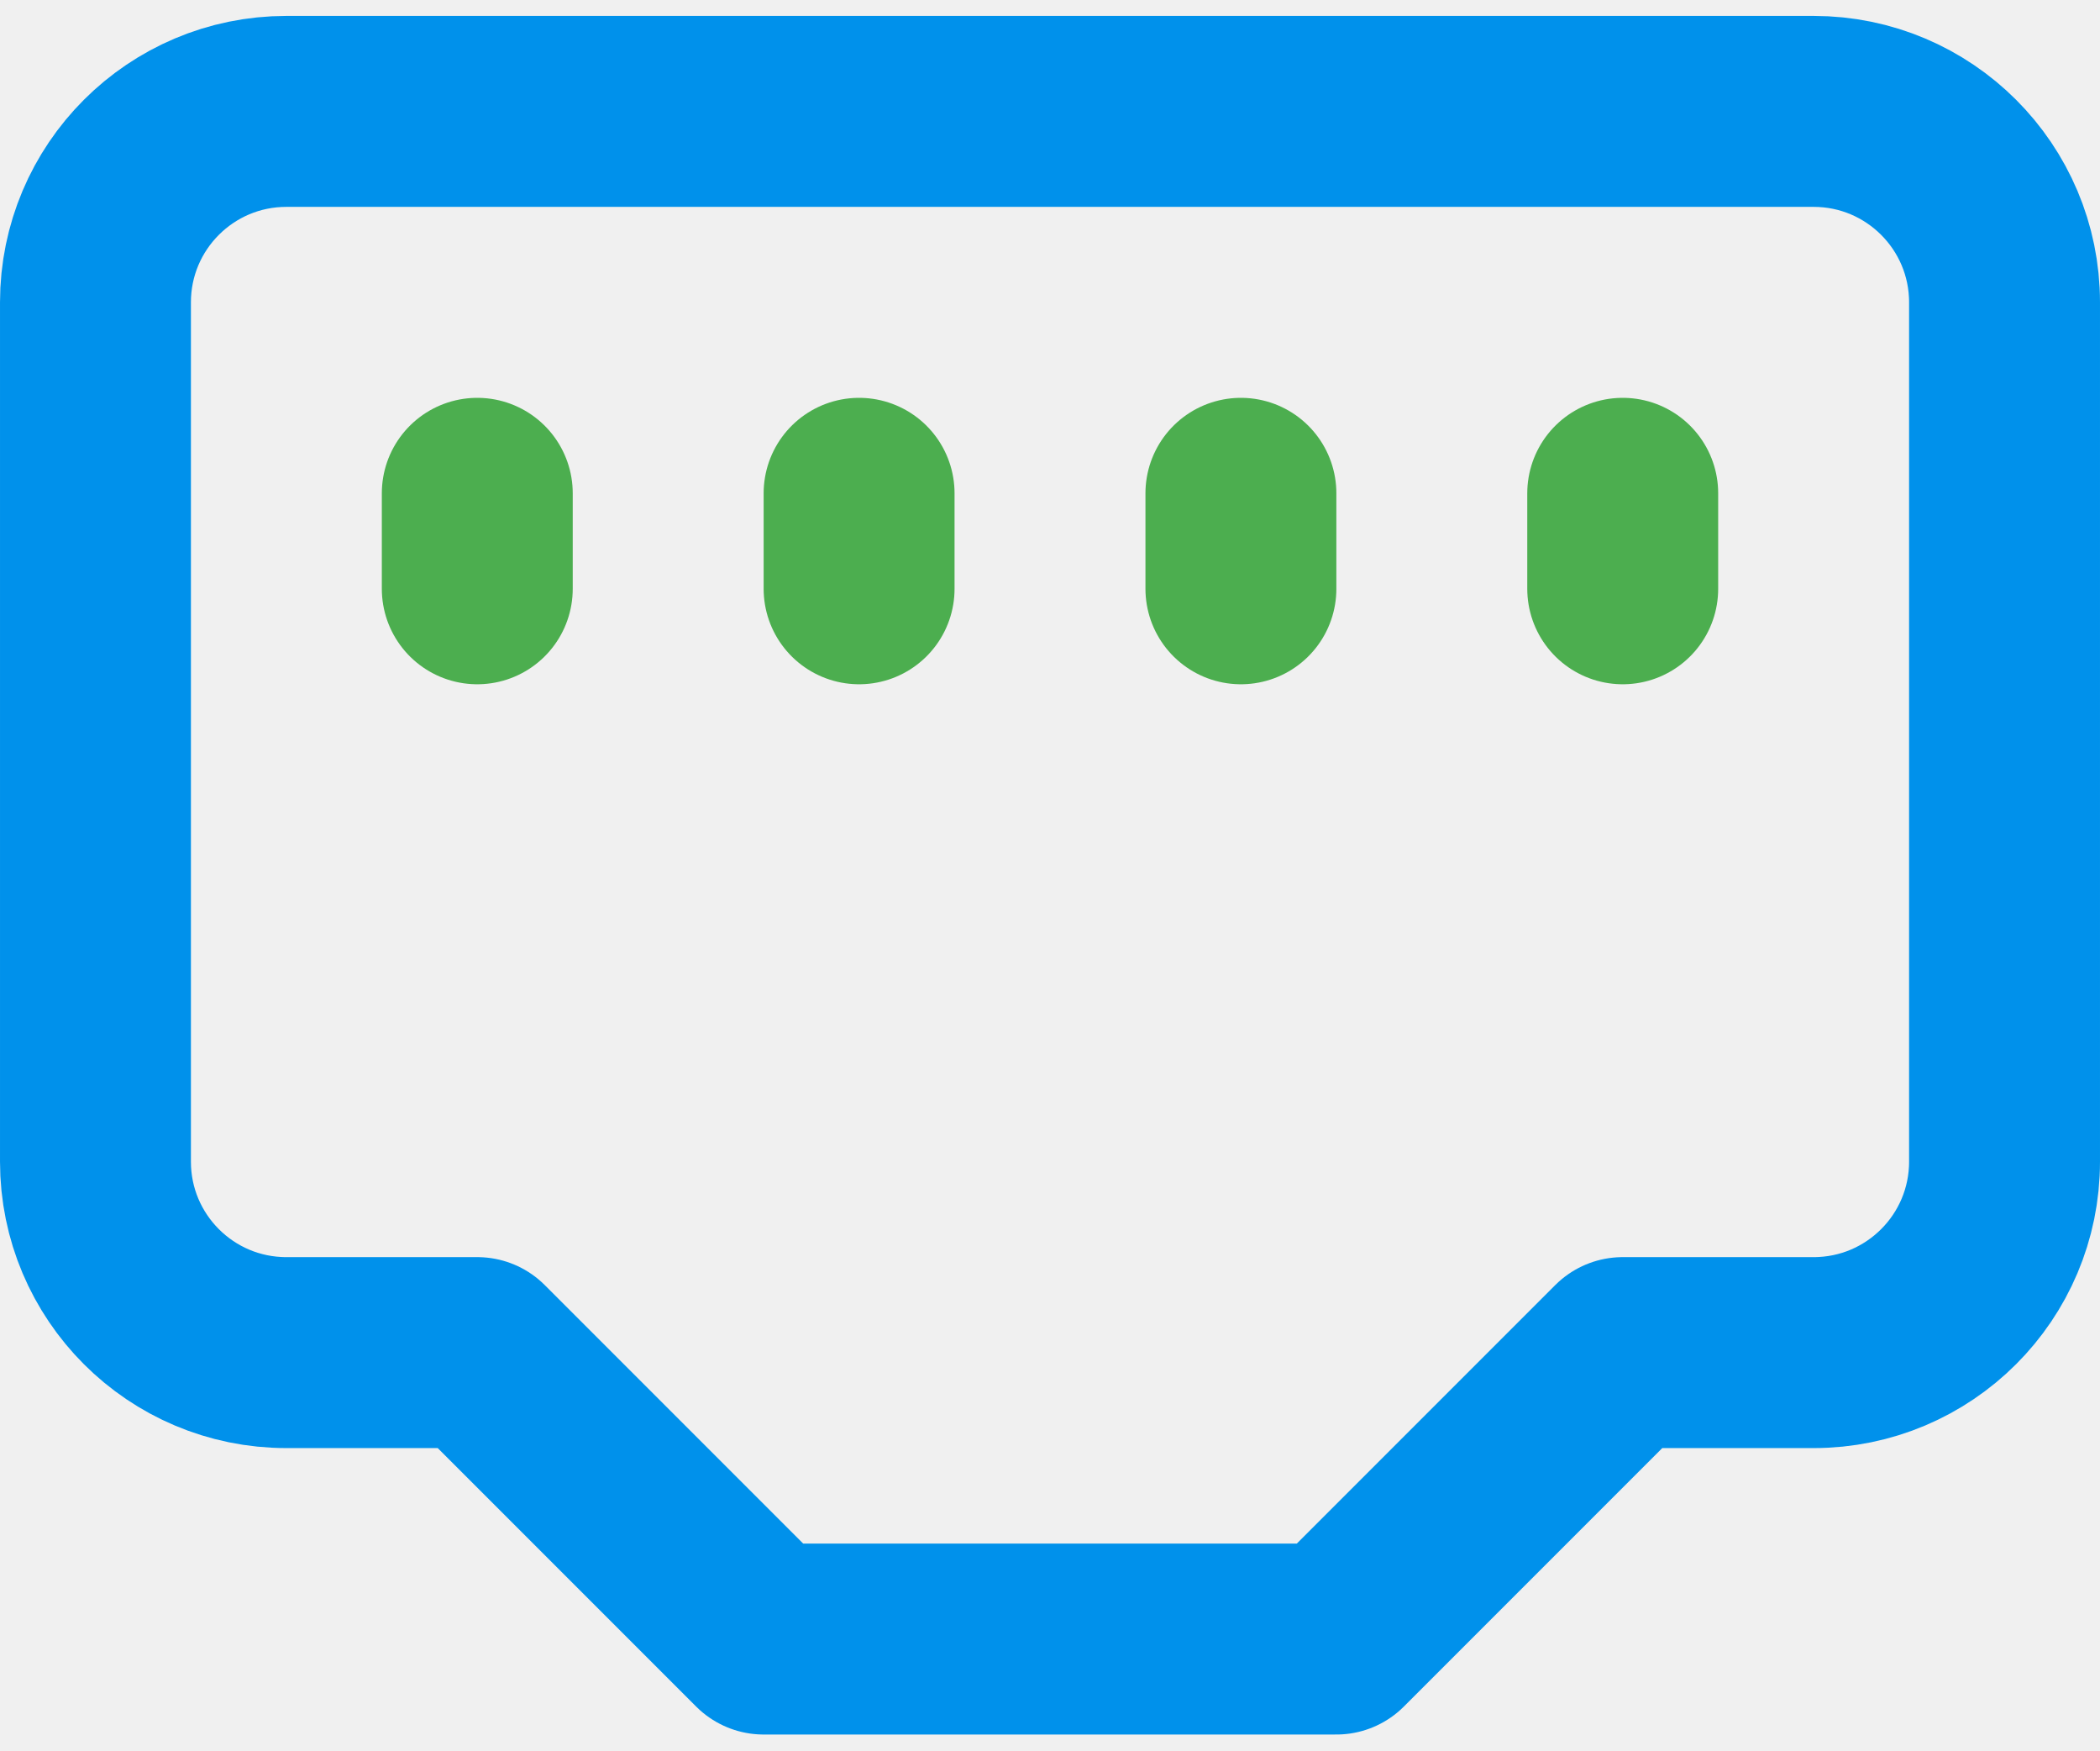
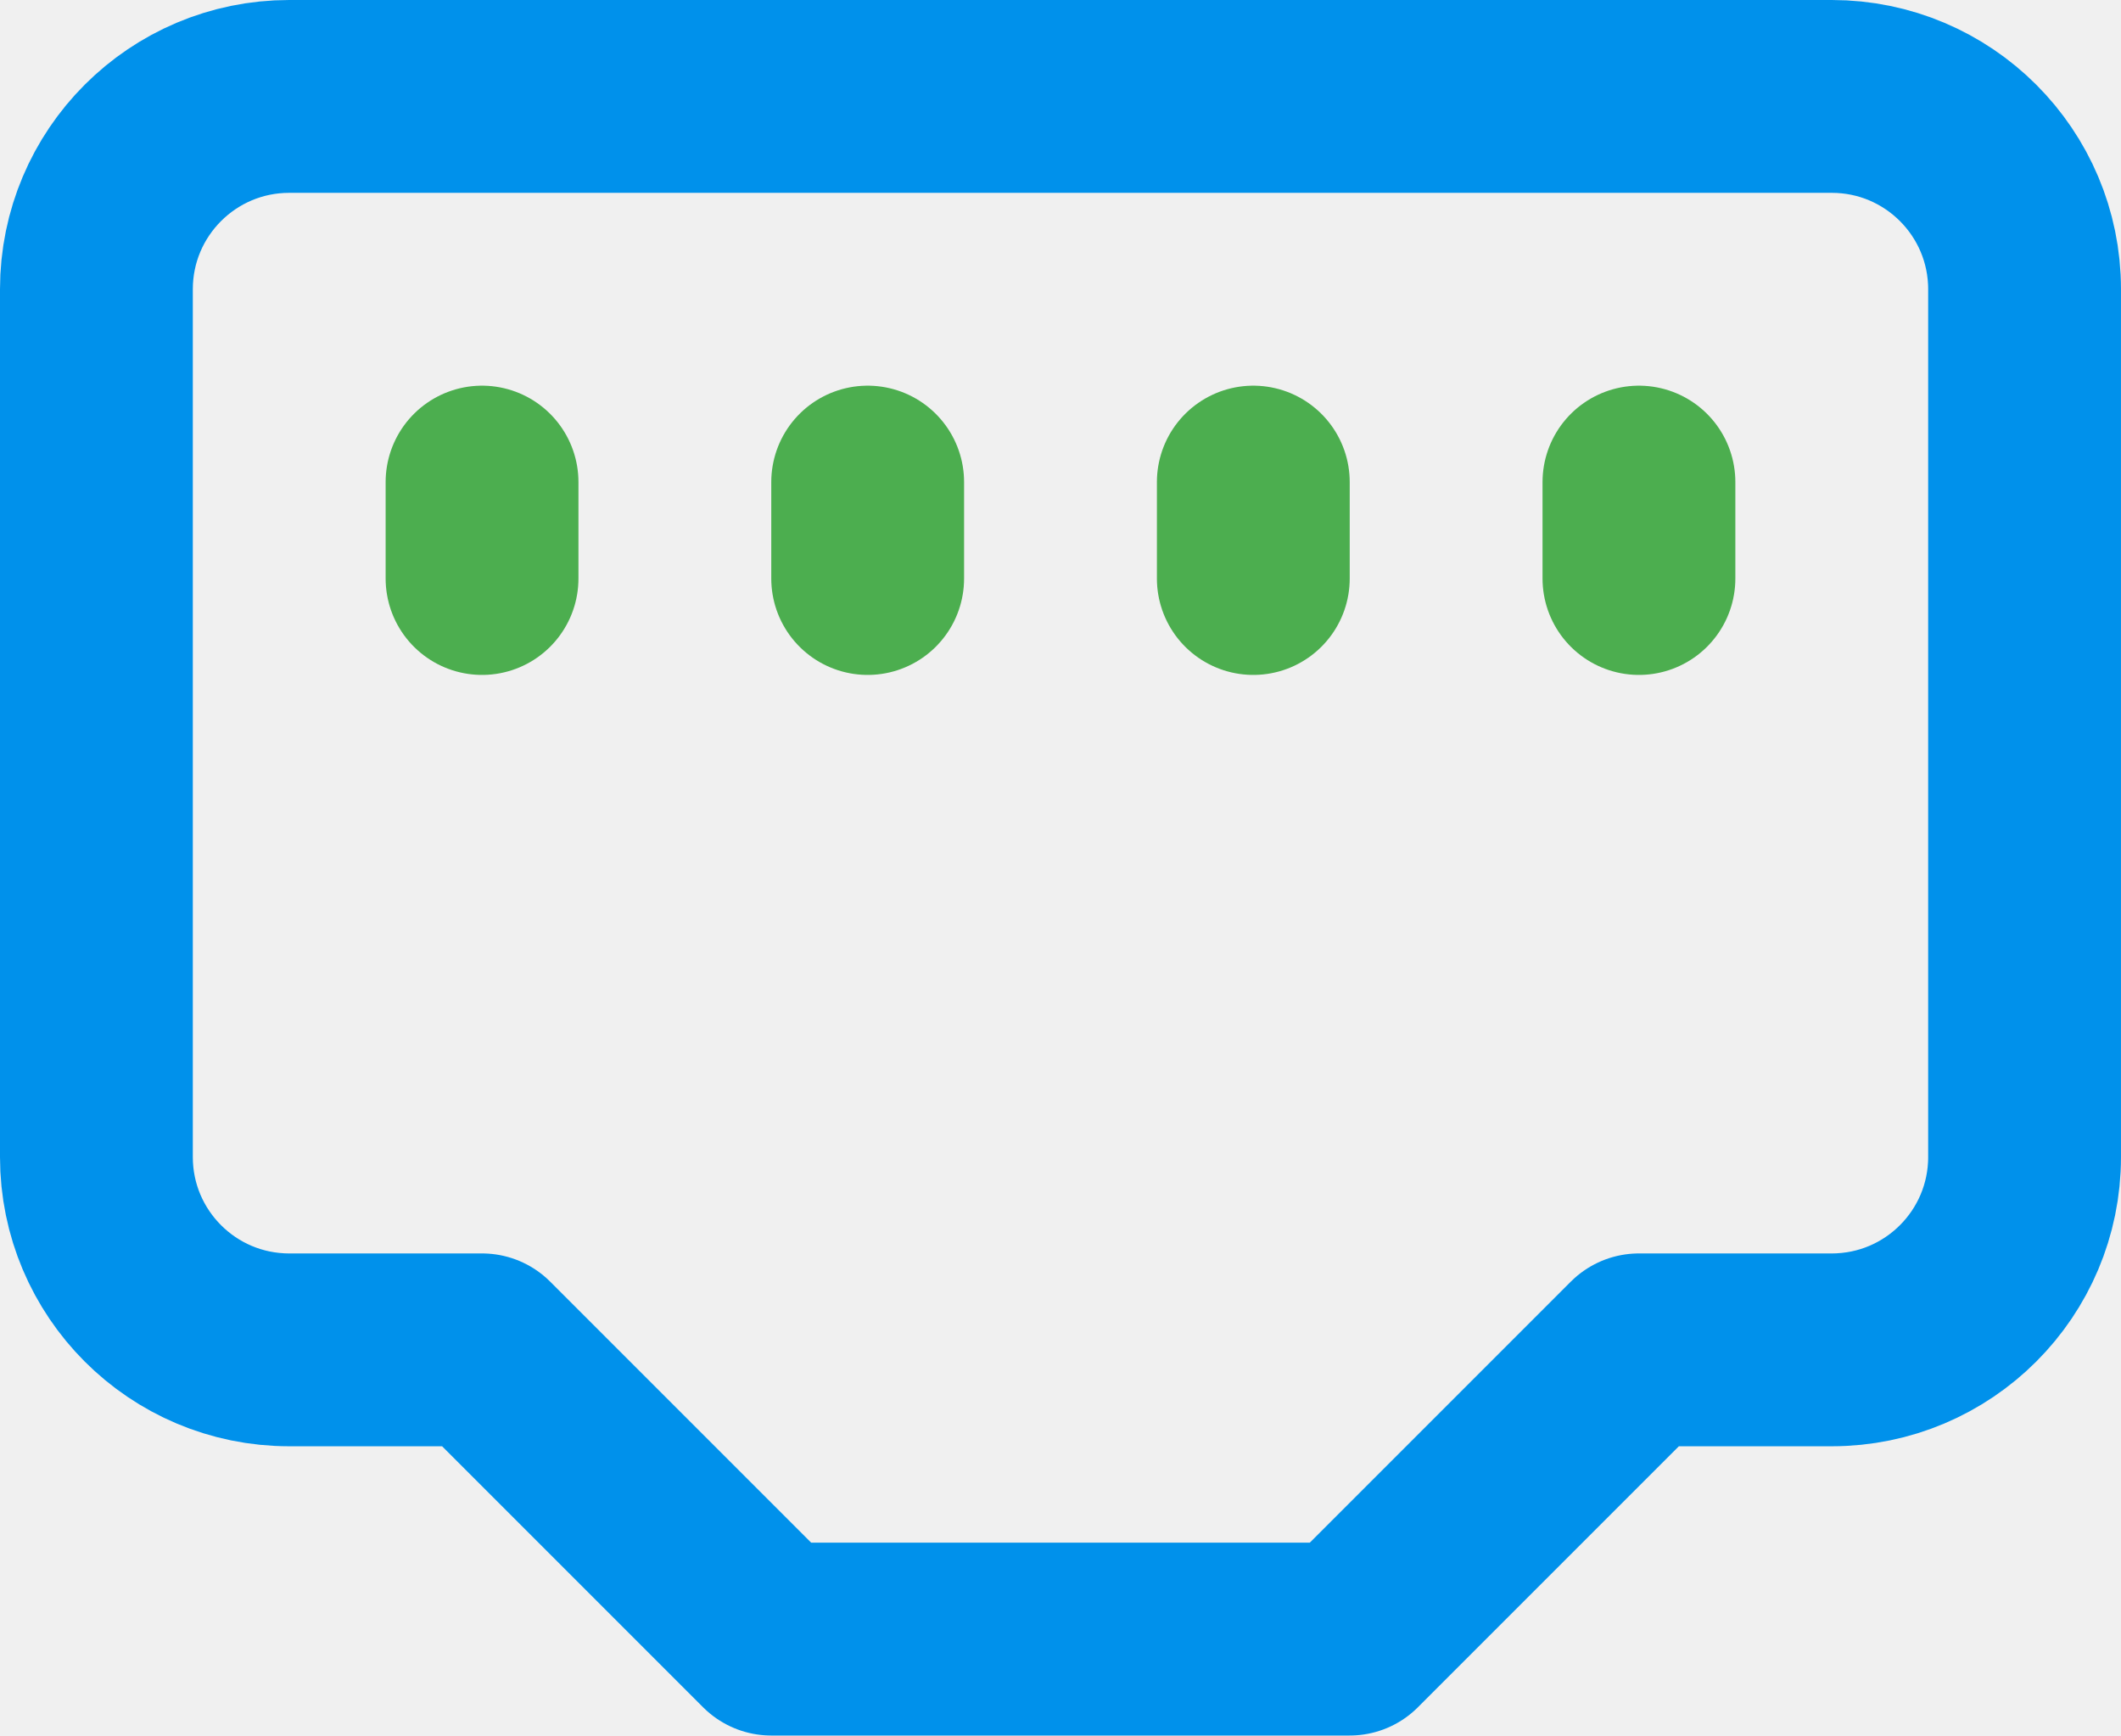
- <svg xmlns="http://www.w3.org/2000/svg" class="lucide lucide-ethernet-port-icon lucide-ethernet-port" fill="none" stroke="#ffffff" stroke-linecap="round" stroke-linejoin="round" stroke-width="2" version="1.1" viewBox="0 0 24 20">
-   <g transform="matrix(1.0909,0,0,1.0909,-1.0908,-3.0908)">
+ <svg xmlns="http://www.w3.org/2000/svg" class="lucide lucide-ethernet-port-icon lucide-ethernet-port" fill="none" stroke="#ffffff" stroke-linecap="round" stroke-linejoin="round" stroke-width="2" version="1.1" viewBox="0 0 24 19.636">
+   <g transform="matrix(1.0909,0,0,1.0909,-1.0909,-3.2727)">
    <path d="m15 20 3-3h2a2 2 0 002-2v-9a2 2 0 00-2-2h-16a2 2 0 00-2 2v9a2 2 0 002 2h2l3 3z" stroke="#0091eb" />
    <path d="m6 8v1" stroke="#4cae4f" />
    <path d="m10 8v1" stroke="#4cae4f" />
    <path d="m14 8v1" stroke="#4cae4f" />
    <path d="m18 8v1" stroke="#4cae4f" />
  </g>
</svg>
